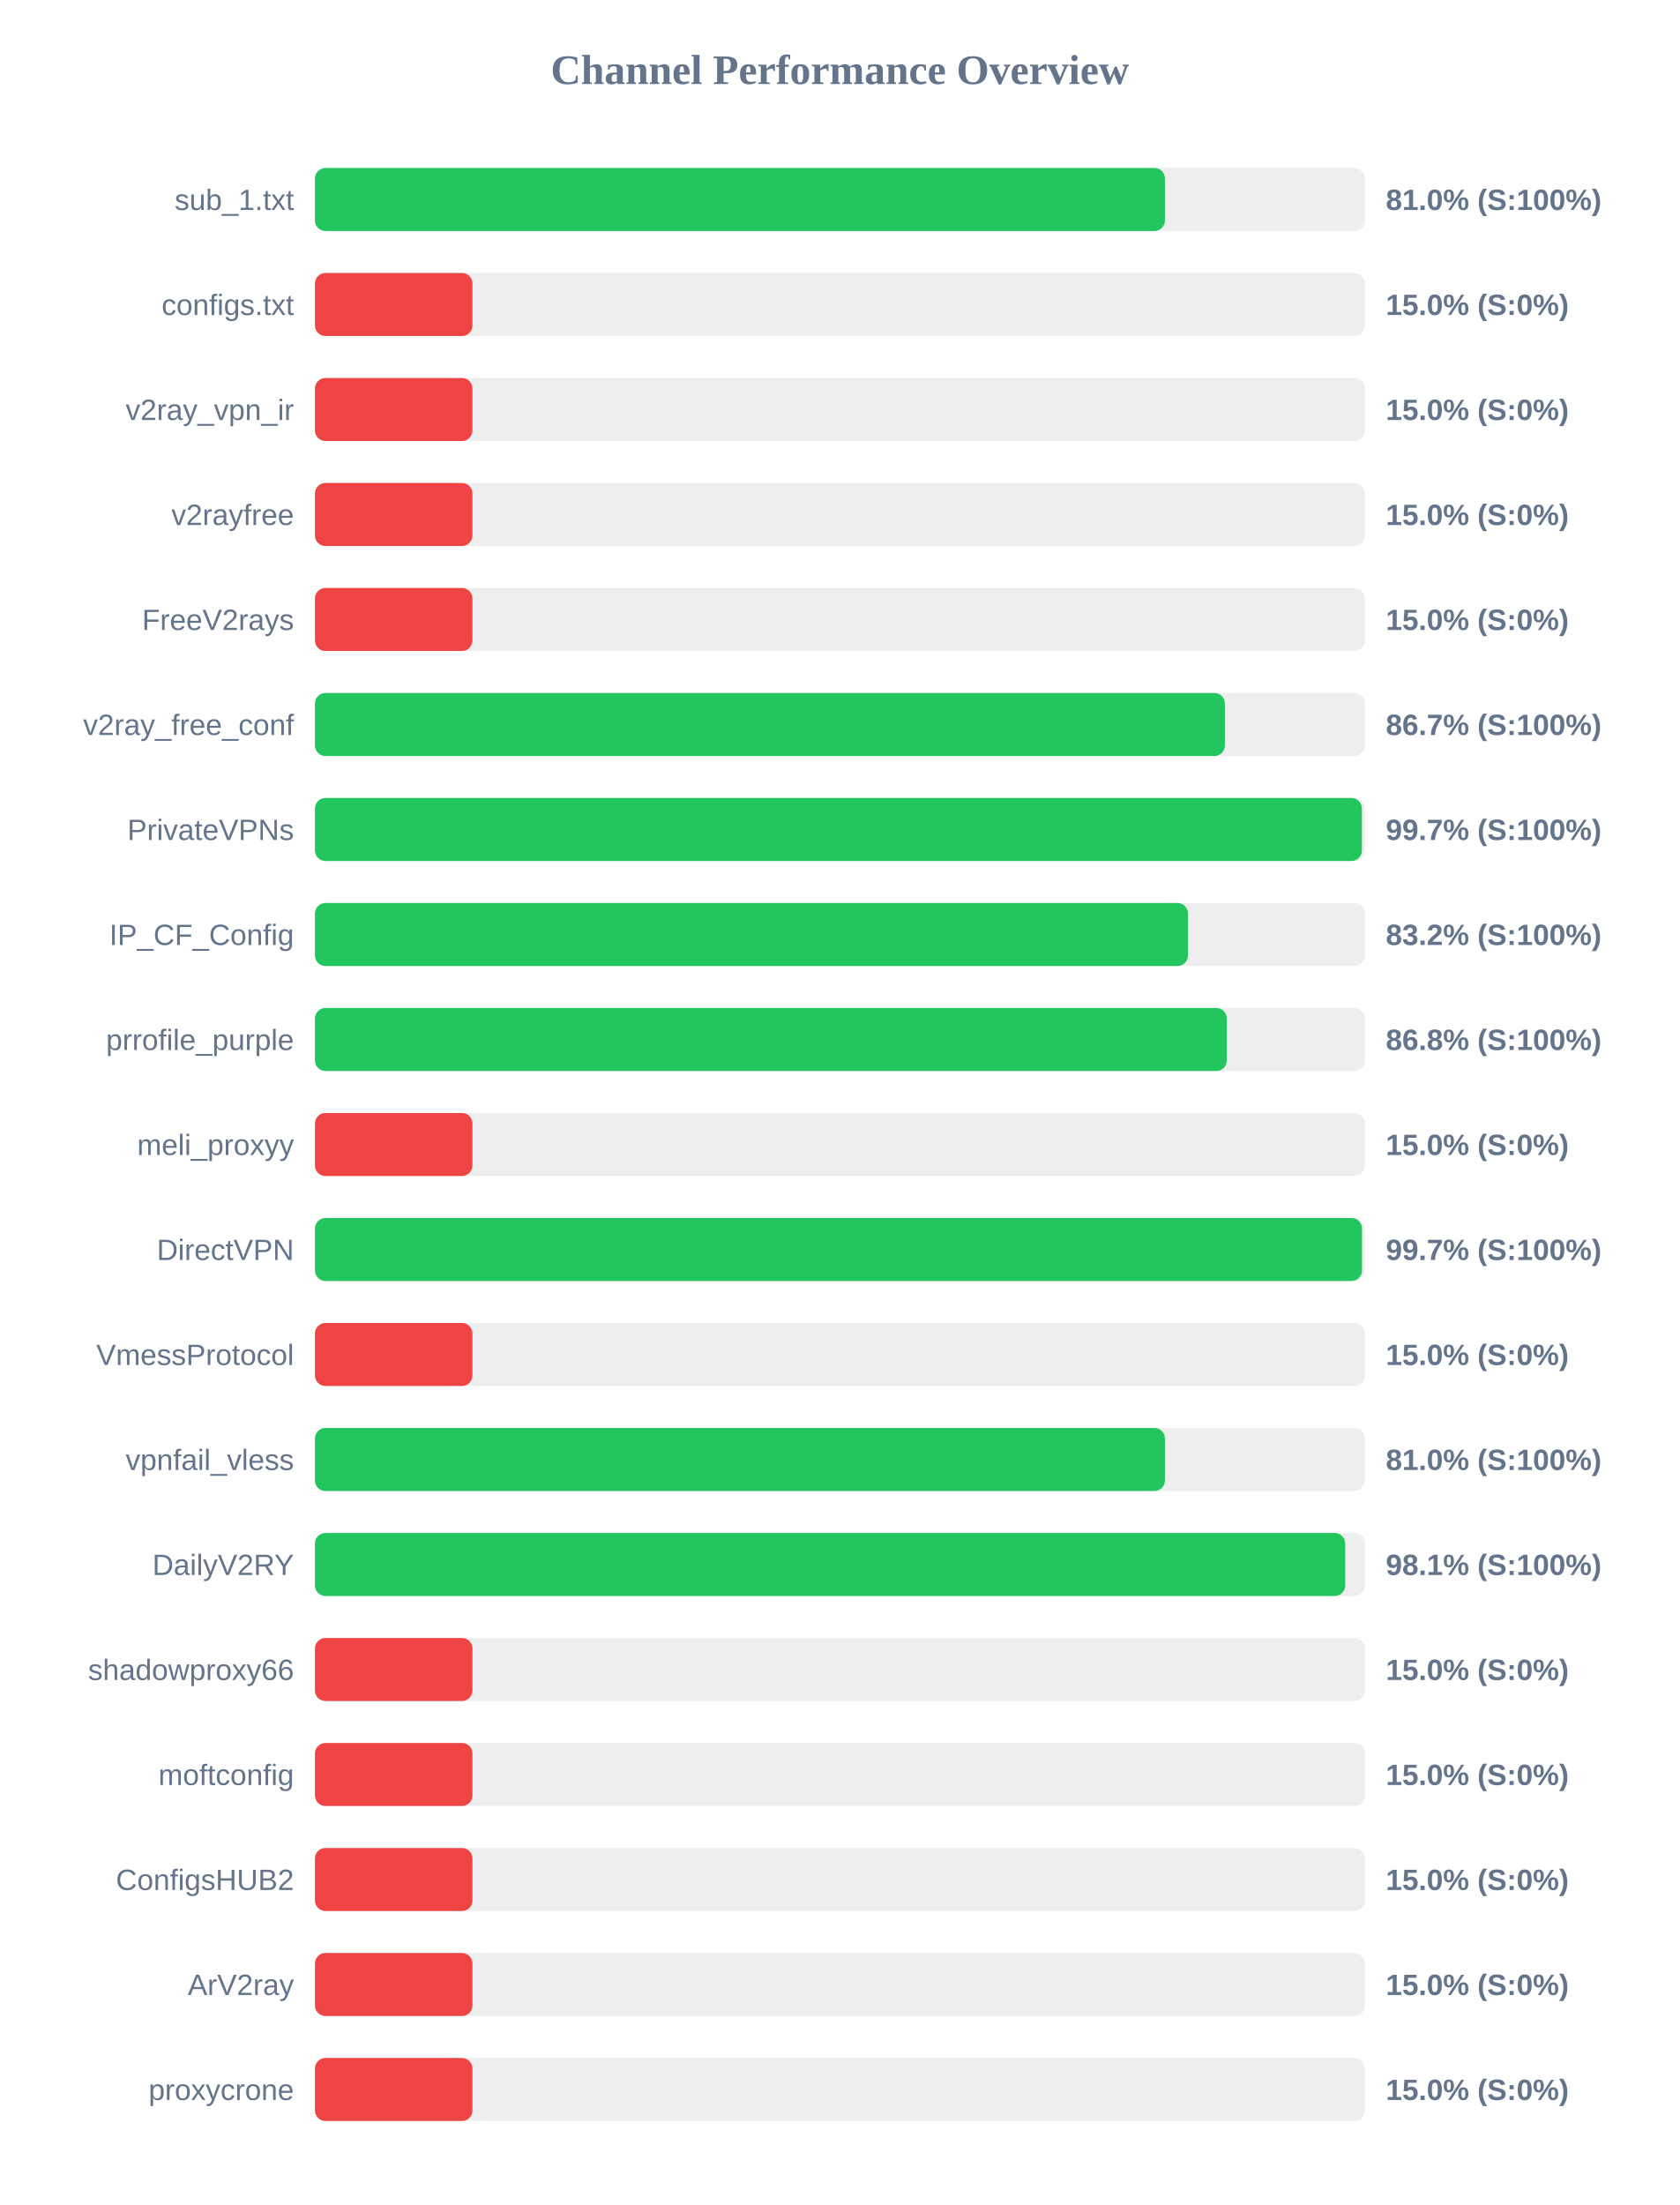
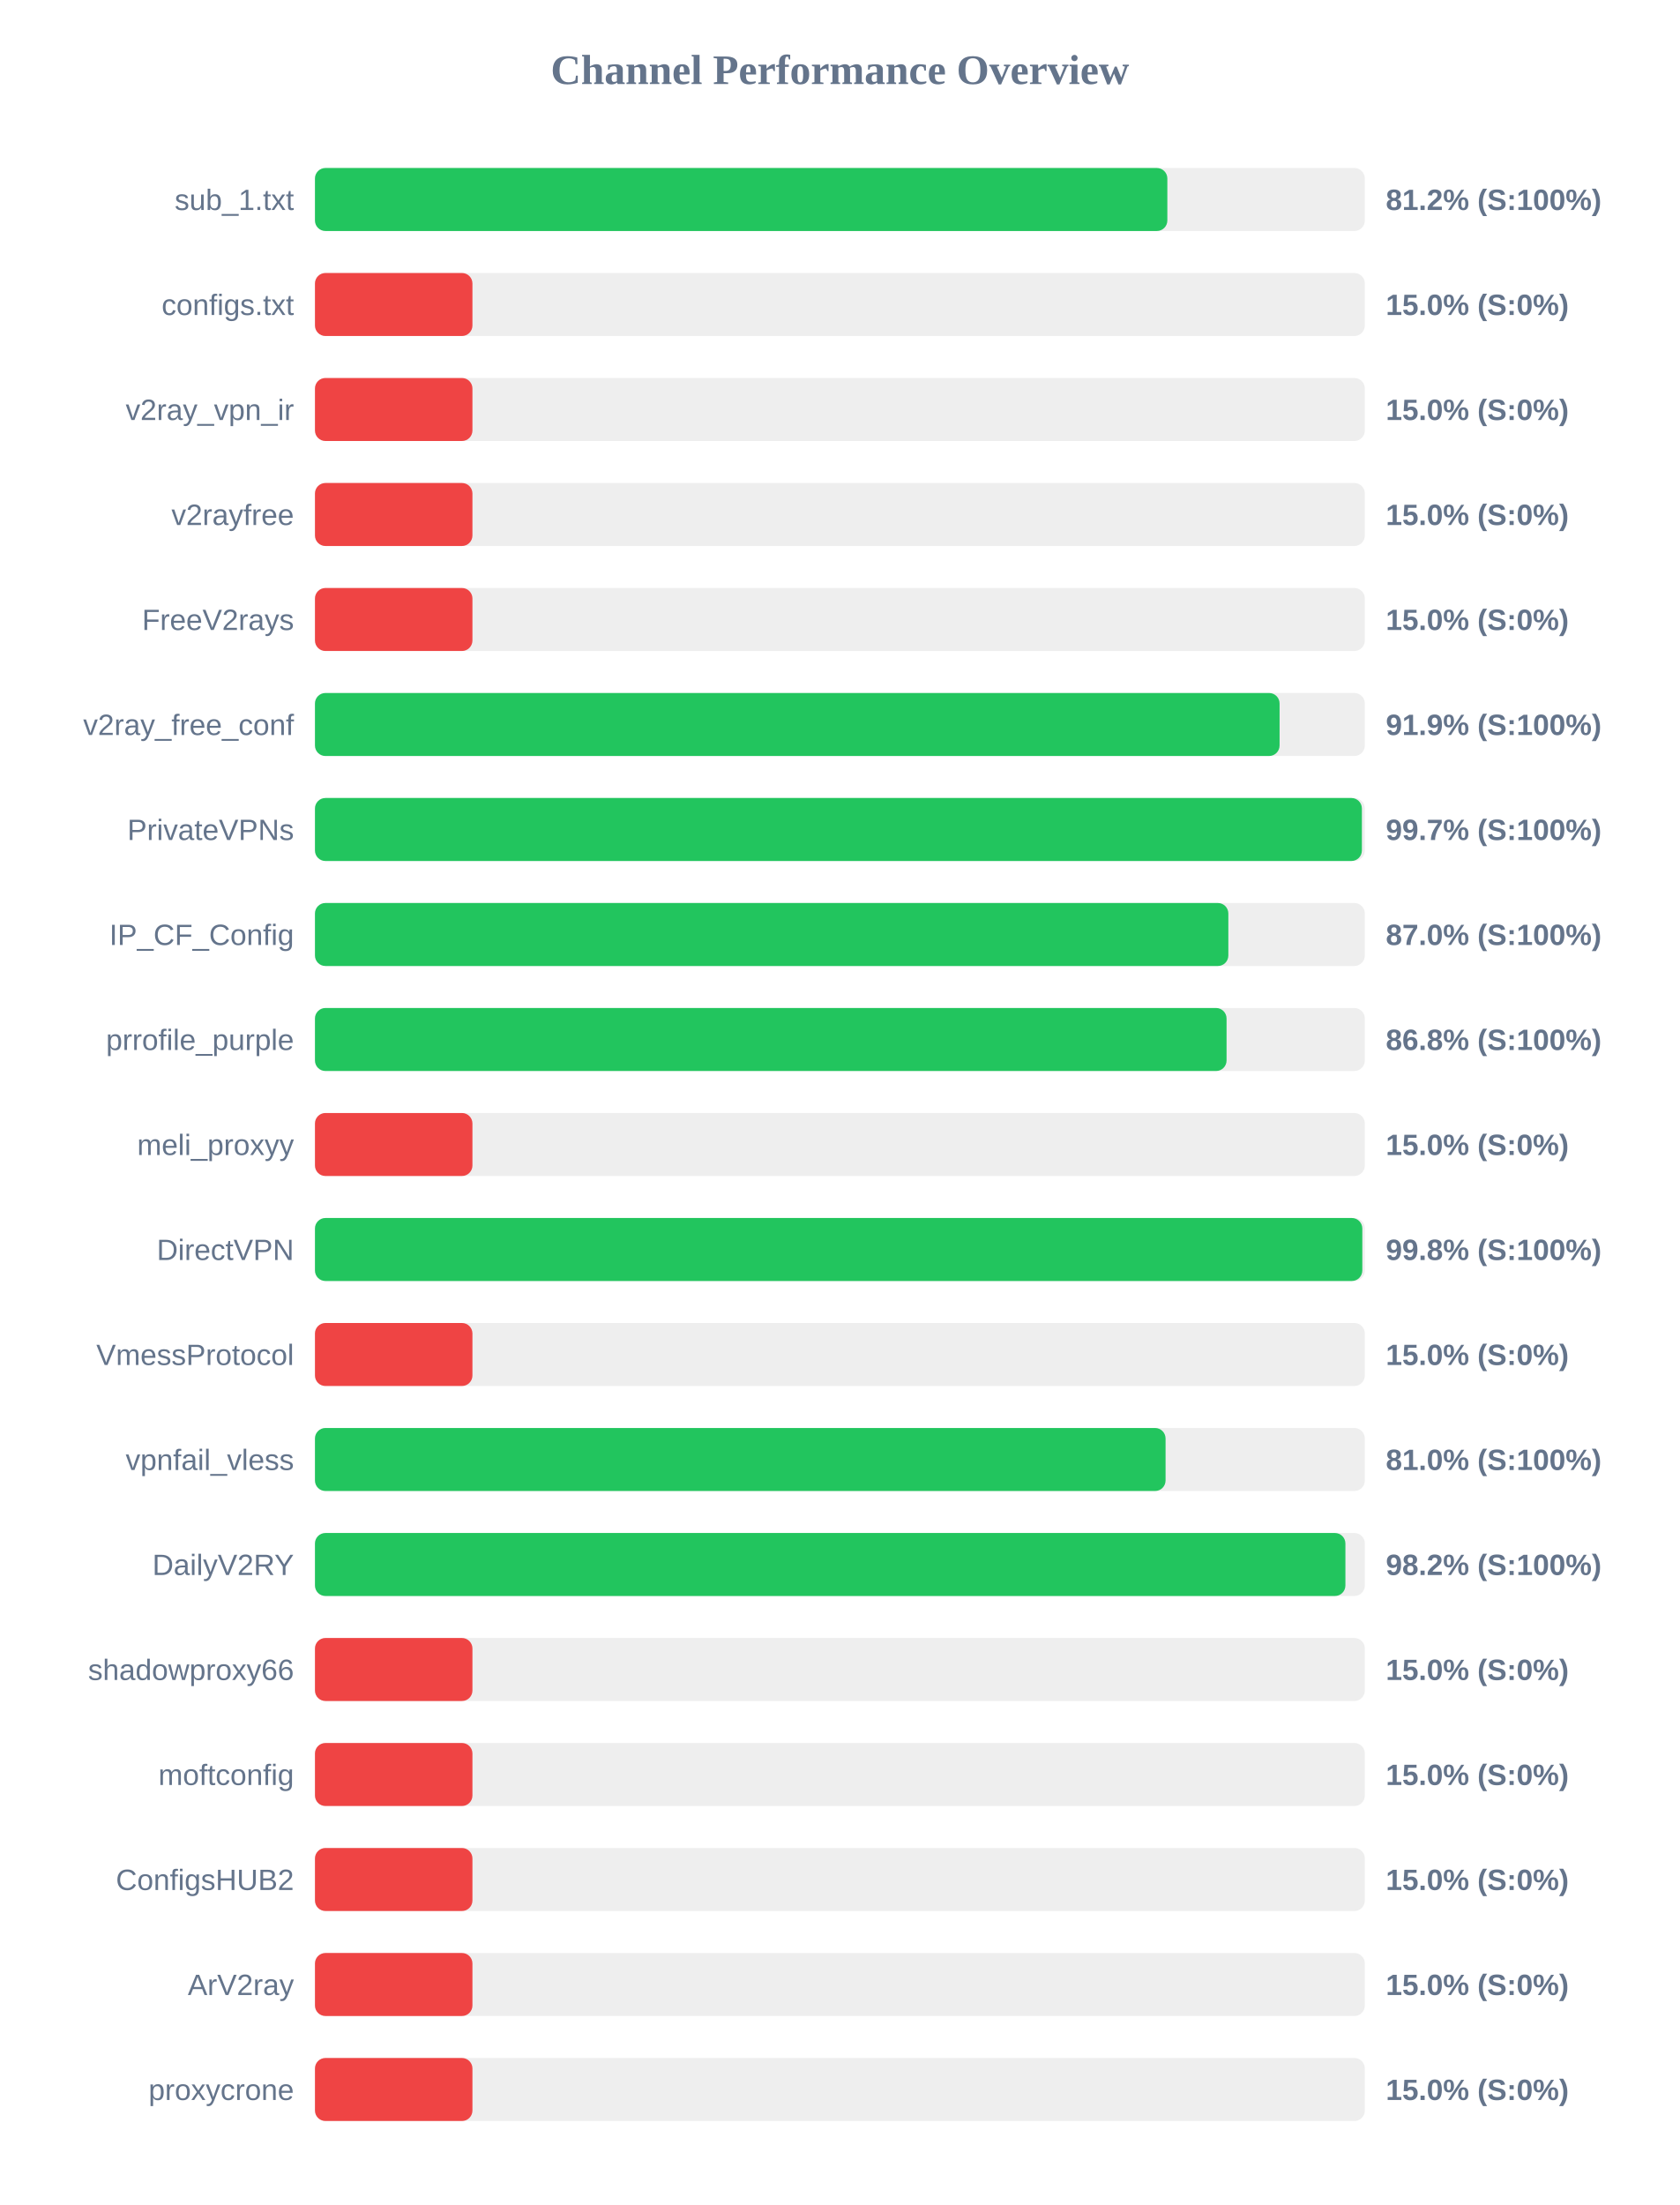
<svg xmlns="http://www.w3.org/2000/svg" width="800" height="1050" version="1.1">
  <style>
        .row { font: 14px Arial; fill: #64748b; }
        .score { font: bold 14px Arial; fill: #64748b; }
    </style>
  <text x="400" y="40" text-anchor="middle" font-size="20px" font-weight="bold" fill="#64748b">Channel Performance Overview</text>
  <rect x="150" y="80" width="500" height="30" fill="#eee" rx="5" />
-   <rect x="150" y="80" width="404.8" height="30" fill="#22c55e" rx="5" />
+   <rect x="150" y="80" width="405.95" height="30" fill="#22c55e" rx="5" />
  <text x="140" y="100" text-anchor="end" class="row">sub_1.txt</text>
-   <text x="660" y="100" text-anchor="start" class="score">81.0% (S:100%)</text>
+   <text x="660" y="100" text-anchor="start" class="score">81.2% (S:100%)</text>
  <rect x="150" y="130" width="500" height="30" fill="#eee" rx="5" />
  <rect x="150" y="130" width="75.0" height="30" fill="#ef4444" rx="5" />
  <text x="140" y="150" text-anchor="end" class="row">configs.txt</text>
  <text x="660" y="150" text-anchor="start" class="score">15.0% (S:0%)</text>
  <rect x="150" y="180" width="500" height="30" fill="#eee" rx="5" />
  <rect x="150" y="180" width="75.0" height="30" fill="#ef4444" rx="5" />
  <text x="140" y="200" text-anchor="end" class="row">v2ray_vpn_ir</text>
  <text x="660" y="200" text-anchor="start" class="score">15.0% (S:0%)</text>
  <rect x="150" y="230" width="500" height="30" fill="#eee" rx="5" />
  <rect x="150" y="230" width="75.0" height="30" fill="#ef4444" rx="5" />
  <text x="140" y="250" text-anchor="end" class="row">v2rayfree</text>
  <text x="660" y="250" text-anchor="start" class="score">15.0% (S:0%)</text>
  <rect x="150" y="280" width="500" height="30" fill="#eee" rx="5" />
  <rect x="150" y="280" width="75.0" height="30" fill="#ef4444" rx="5" />
  <text x="140" y="300" text-anchor="end" class="row">FreeV2rays</text>
  <text x="660" y="300" text-anchor="start" class="score">15.0% (S:0%)</text>
  <rect x="150" y="330" width="500" height="30" fill="#eee" rx="5" />
-   <rect x="150" y="330" width="433.35" height="30" fill="#22c55e" rx="5" />
+   <rect x="150" y="330" width="459.4" height="30" fill="#22c55e" rx="5" />
  <text x="140" y="350" text-anchor="end" class="row">v2ray_free_conf</text>
-   <text x="660" y="350" text-anchor="start" class="score">86.7% (S:100%)</text>
+   <text x="660" y="350" text-anchor="start" class="score">91.9% (S:100%)</text>
  <rect x="150" y="380" width="500" height="30" fill="#eee" rx="5" />
  <rect x="150" y="380" width="498.6" height="30" fill="#22c55e" rx="5" />
  <text x="140" y="400" text-anchor="end" class="row">PrivateVPNs</text>
  <text x="660" y="400" text-anchor="start" class="score">99.7% (S:100%)</text>
  <rect x="150" y="430" width="500" height="30" fill="#eee" rx="5" />
-   <rect x="150" y="430" width="415.75" height="30" fill="#22c55e" rx="5" />
+   <rect x="150" y="430" width="435.0" height="30" fill="#22c55e" rx="5" />
  <text x="140" y="450" text-anchor="end" class="row">IP_CF_Config</text>
-   <text x="660" y="450" text-anchor="start" class="score">83.2% (S:100%)</text>
+   <text x="660" y="450" text-anchor="start" class="score">87.0% (S:100%)</text>
  <rect x="150" y="480" width="500" height="30" fill="#eee" rx="5" />
-   <rect x="150" y="480" width="434.25" height="30" fill="#22c55e" rx="5" />
+   <rect x="150" y="480" width="434.15" height="30" fill="#22c55e" rx="5" />
  <text x="140" y="500" text-anchor="end" class="row">prrofile_purple</text>
  <text x="660" y="500" text-anchor="start" class="score">86.8% (S:100%)</text>
  <rect x="150" y="530" width="500" height="30" fill="#eee" rx="5" />
  <rect x="150" y="530" width="75.0" height="30" fill="#ef4444" rx="5" />
  <text x="140" y="550" text-anchor="end" class="row">meli_proxyy</text>
  <text x="660" y="550" text-anchor="start" class="score">15.0% (S:0%)</text>
  <rect x="150" y="580" width="500" height="30" fill="#eee" rx="5" />
-   <rect x="150" y="580" width="498.65" height="30" fill="#22c55e" rx="5" />
+   <rect x="150" y="580" width="498.8" height="30" fill="#22c55e" rx="5" />
  <text x="140" y="600" text-anchor="end" class="row">DirectVPN</text>
-   <text x="660" y="600" text-anchor="start" class="score">99.7% (S:100%)</text>
+   <text x="660" y="600" text-anchor="start" class="score">99.8% (S:100%)</text>
  <rect x="150" y="630" width="500" height="30" fill="#eee" rx="5" />
  <rect x="150" y="630" width="75.0" height="30" fill="#ef4444" rx="5" />
  <text x="140" y="650" text-anchor="end" class="row">VmessProtocol</text>
  <text x="660" y="650" text-anchor="start" class="score">15.0% (S:0%)</text>
  <rect x="150" y="680" width="500" height="30" fill="#eee" rx="5" />
-   <rect x="150" y="680" width="404.8" height="30" fill="#22c55e" rx="5" />
+   <rect x="150" y="680" width="405.1" height="30" fill="#22c55e" rx="5" />
  <text x="140" y="700" text-anchor="end" class="row">vpnfail_vless</text>
  <text x="660" y="700" text-anchor="start" class="score">81.0% (S:100%)</text>
  <rect x="150" y="730" width="500" height="30" fill="#eee" rx="5" />
-   <rect x="150" y="730" width="490.65" height="30" fill="#22c55e" rx="5" />
+   <rect x="150" y="730" width="490.75" height="30" fill="#22c55e" rx="5" />
  <text x="140" y="750" text-anchor="end" class="row">DailyV2RY</text>
-   <text x="660" y="750" text-anchor="start" class="score">98.1% (S:100%)</text>
+   <text x="660" y="750" text-anchor="start" class="score">98.2% (S:100%)</text>
  <rect x="150" y="780" width="500" height="30" fill="#eee" rx="5" />
  <rect x="150" y="780" width="75.0" height="30" fill="#ef4444" rx="5" />
  <text x="140" y="800" text-anchor="end" class="row">shadowproxy66</text>
  <text x="660" y="800" text-anchor="start" class="score">15.0% (S:0%)</text>
  <rect x="150" y="830" width="500" height="30" fill="#eee" rx="5" />
  <rect x="150" y="830" width="75.0" height="30" fill="#ef4444" rx="5" />
  <text x="140" y="850" text-anchor="end" class="row">moftconfig</text>
  <text x="660" y="850" text-anchor="start" class="score">15.0% (S:0%)</text>
  <rect x="150" y="880" width="500" height="30" fill="#eee" rx="5" />
  <rect x="150" y="880" width="75.0" height="30" fill="#ef4444" rx="5" />
  <text x="140" y="900" text-anchor="end" class="row">ConfigsHUB2</text>
  <text x="660" y="900" text-anchor="start" class="score">15.0% (S:0%)</text>
  <rect x="150" y="930" width="500" height="30" fill="#eee" rx="5" />
  <rect x="150" y="930" width="75.0" height="30" fill="#ef4444" rx="5" />
  <text x="140" y="950" text-anchor="end" class="row">ArV2ray</text>
  <text x="660" y="950" text-anchor="start" class="score">15.0% (S:0%)</text>
  <rect x="150" y="980" width="500" height="30" fill="#eee" rx="5" />
  <rect x="150" y="980" width="75.0" height="30" fill="#ef4444" rx="5" />
  <text x="140" y="1000" text-anchor="end" class="row">proxycrone</text>
  <text x="660" y="1000" text-anchor="start" class="score">15.0% (S:0%)</text>
</svg>
